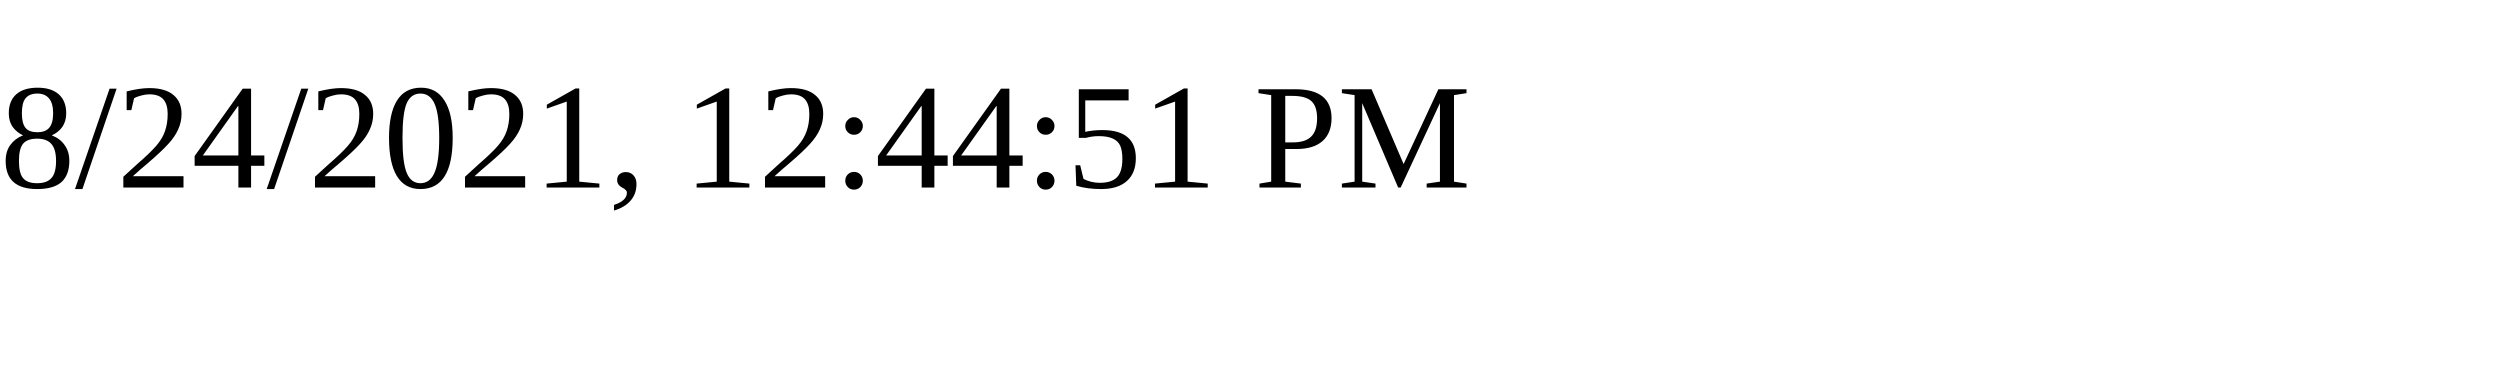
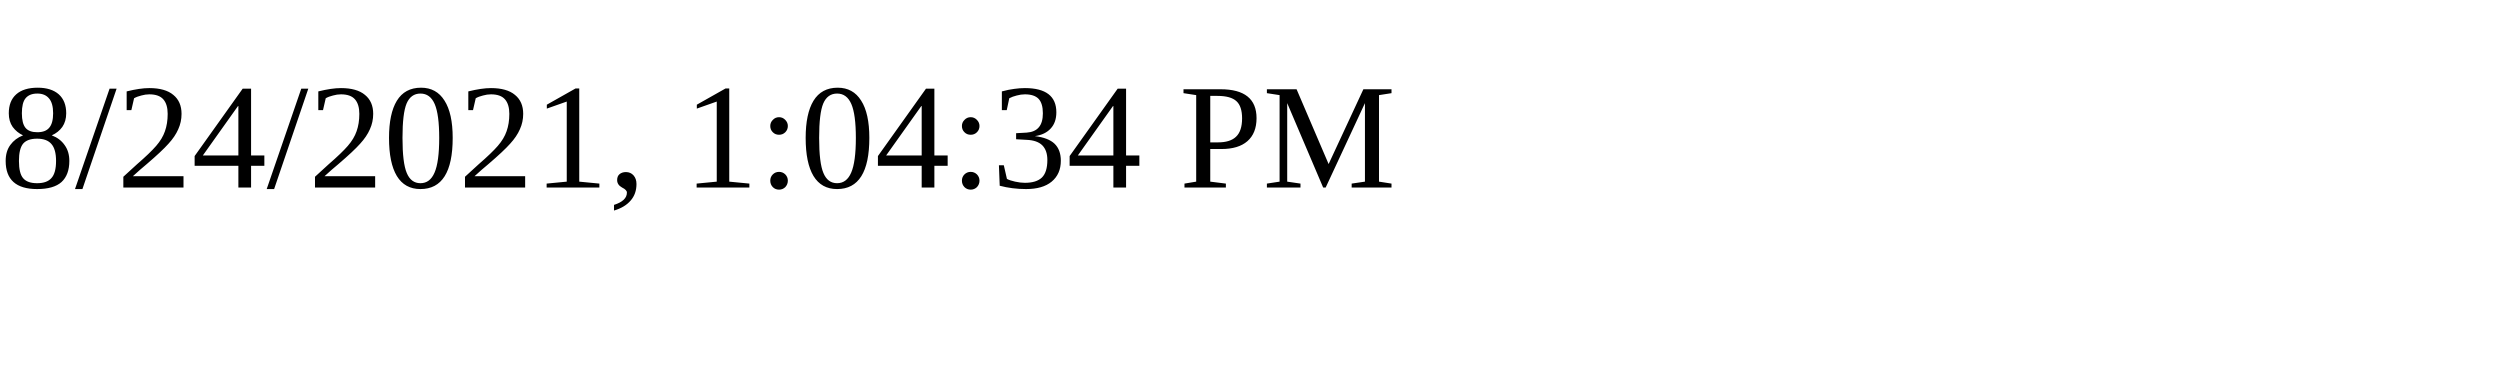
<svg xmlns="http://www.w3.org/2000/svg" height="30" width="200">
-   <text x="0" y="15">8/24/2021, 12:44:51 PM</text>
+   <text x="0" y="15">8/24/2021, 1:04:34 PM</text>
</svg>
